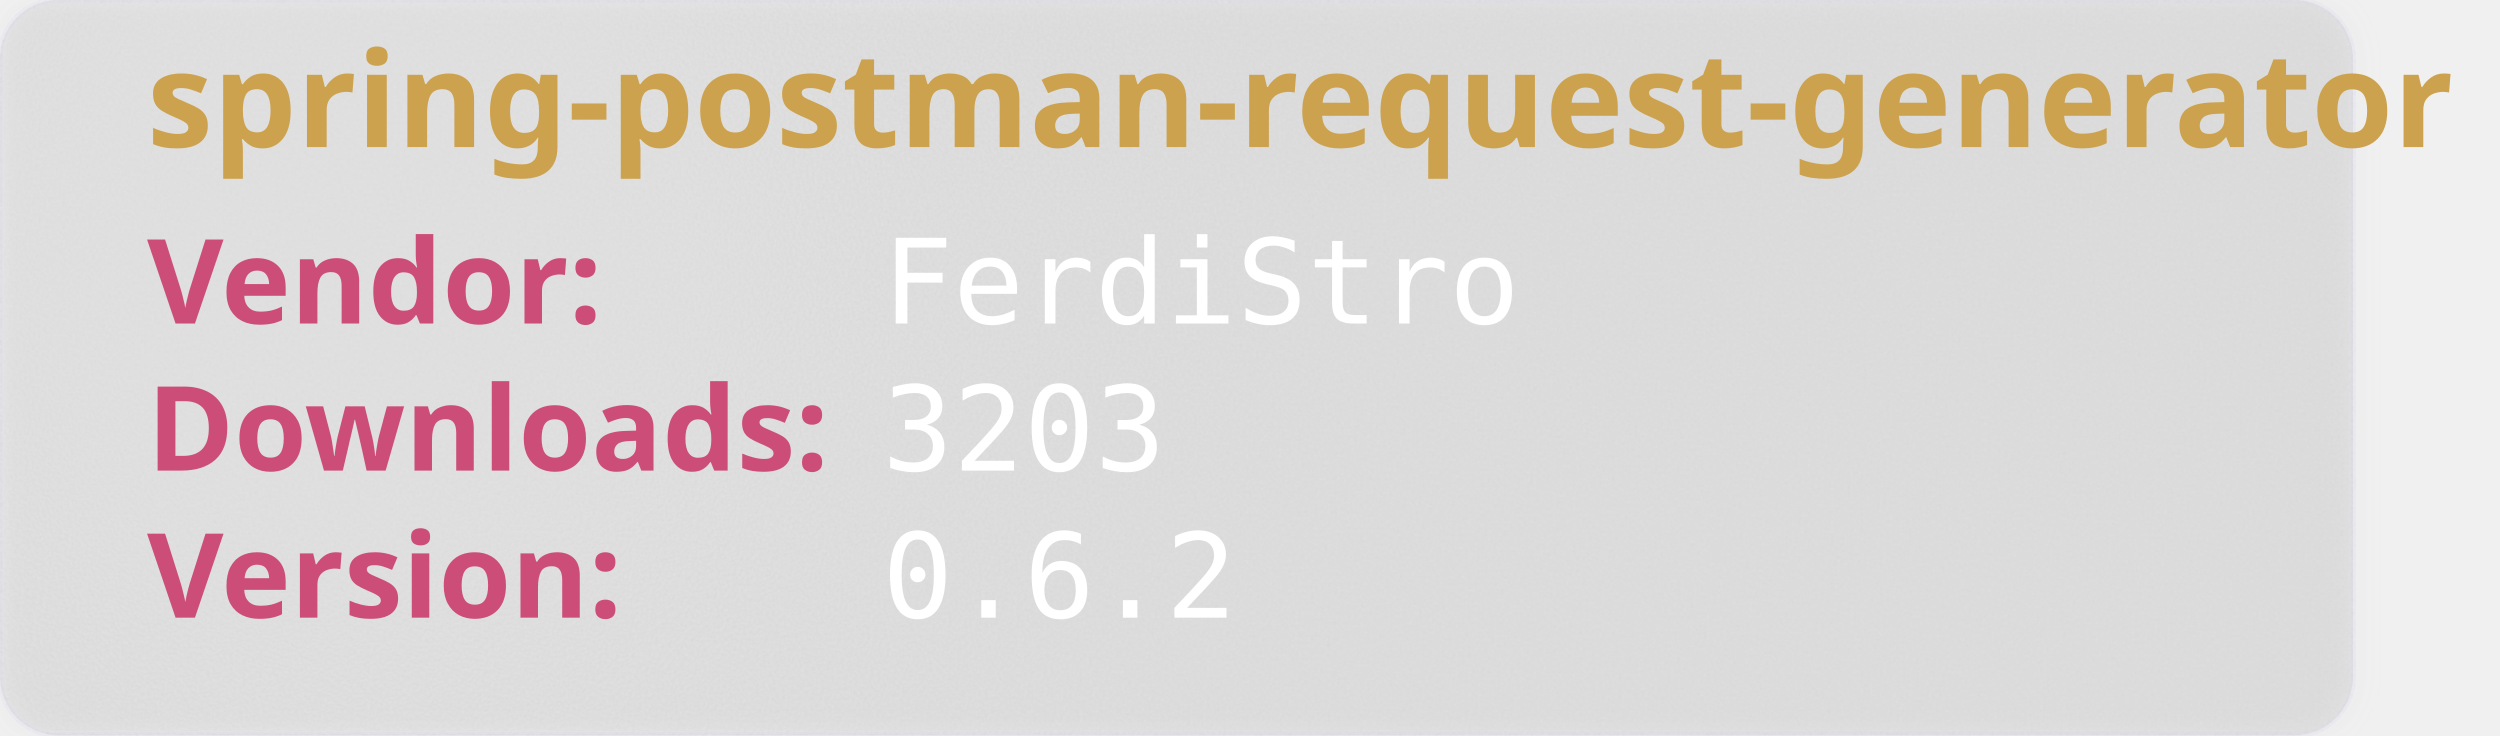
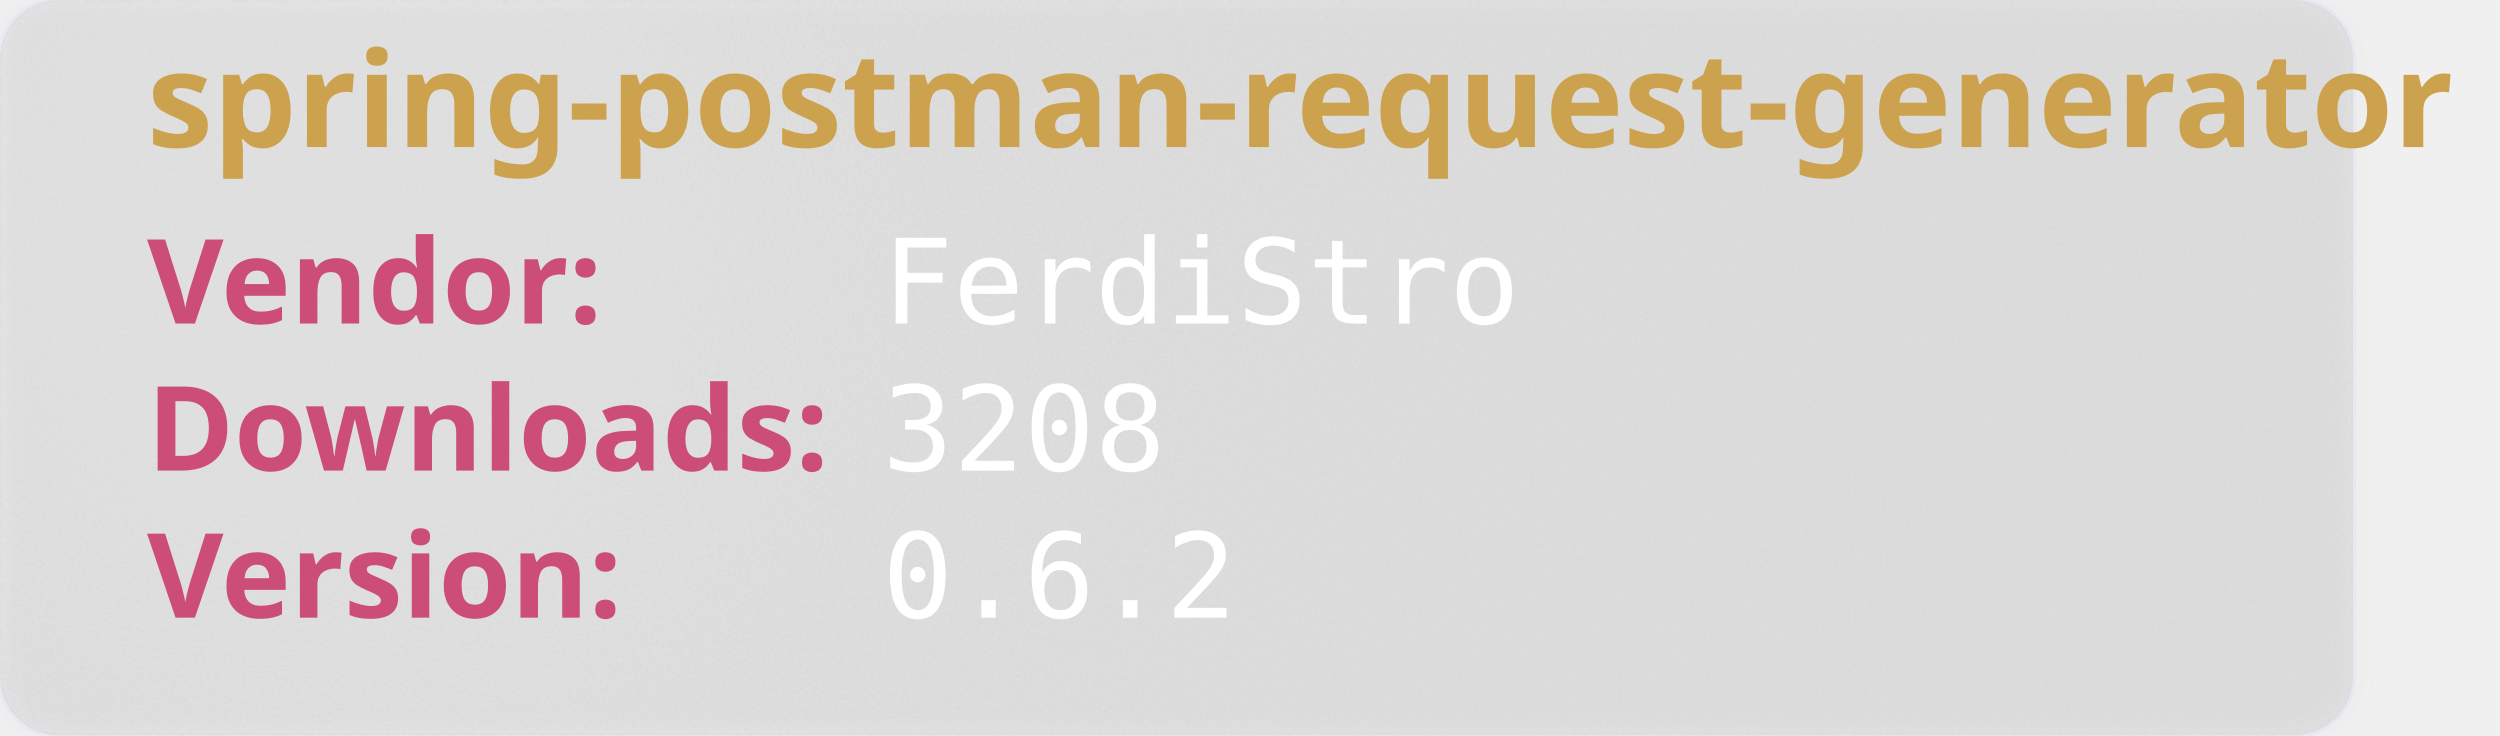
<svg xmlns="http://www.w3.org/2000/svg" width="850" height="250" viewBox="0 0 850 250" aria-hidden="true">
  <style>
        .heavy {
        font-weight: bold;
        font-family: "Orbitron", sans-serif;
        font-size: 2.5rem;
        }
    </style>
  <defs>
    <filter id="glass" x="-10%" y="-10%" width="120%" height="120%">
      <feGaussianBlur in="SourceGraphic" stdDeviation="4" result="blur" />
      <feTurbulence type="fractalNoise" baseFrequency="0.9" numOctaves="1" seed="3" result="noise" />
      <feColorMatrix type="saturate" values="0" in="noise" result="noiseGray" />
      <feComposite in="noiseGray" in2="SourceAlpha" operator="in" result="noiseClipped" />
      <feBlend in="blur" in2="noiseClipped" mode="overlay" result="glassBase" />
      <feSpecularLighting in="noiseClipped" surfaceScale="3" specularConstant="1.2" specularExponent="20" lighting-color="#ffffff" result="lightRaw">
        <fePointLight x="120" y="80" z="200" />
      </feSpecularLighting>
      <feComposite in="lightRaw" in2="SourceAlpha" operator="in" result="light" />
      <feBlend in="glassBase" in2="light" mode="screen" result="glassLit" />
      <feColorMatrix type="matrix" values="1 0 0 0 0                                0 1 0 0 0                                0 0 1 0 0                                0 0 0 0.55 0" in="glassLit" result="glassFinal" />
      <feMerge>
        <feMergeNode in="glassFinal" />
        <feMergeNode in="SourceGraphic" />
      </feMerge>
    </filter>
  </defs>
  <rect width="800" height="250" rx="20" fill="rgb(101,109,107, 0.1)" stroke-width="2" stroke="rgba(221, 221, 245, 0.2)" filter="url(#glass)" />
  <text class="heavy" font-family="monospace" x="50" y="50" fill="#CCA24E" font-size="45" style="test:bold">
        spring-postman-request-generator
    </text>
  <text class="heavy" font-family="monospace" x="50" y="110" fill="#CC4E78" font-size="40">
        Vendor:
    </text>
  <text font-family="monospace" x="300" y="110" fill="#fff" font-size="40">
       FerdiStro
    </text>
  <text class="heavy" font-family="monospace" x="50" y="160" fill="#CC4E78" font-size="40">
        Downloads:
    </text>
  <text font-family="monospace" x="300" y="160" fill="#fff" font-size="40">
-         3203
+         3208
    </text>
  <text class="heavy" font-family="monospace" x="50" y="210" fill="#CC4E78" font-size="40">
        Version:
    </text>
  <text font-family="monospace" x="300" y="210" fill="#fff" font-size="40">
      0.6.2
    </text>
</svg>
